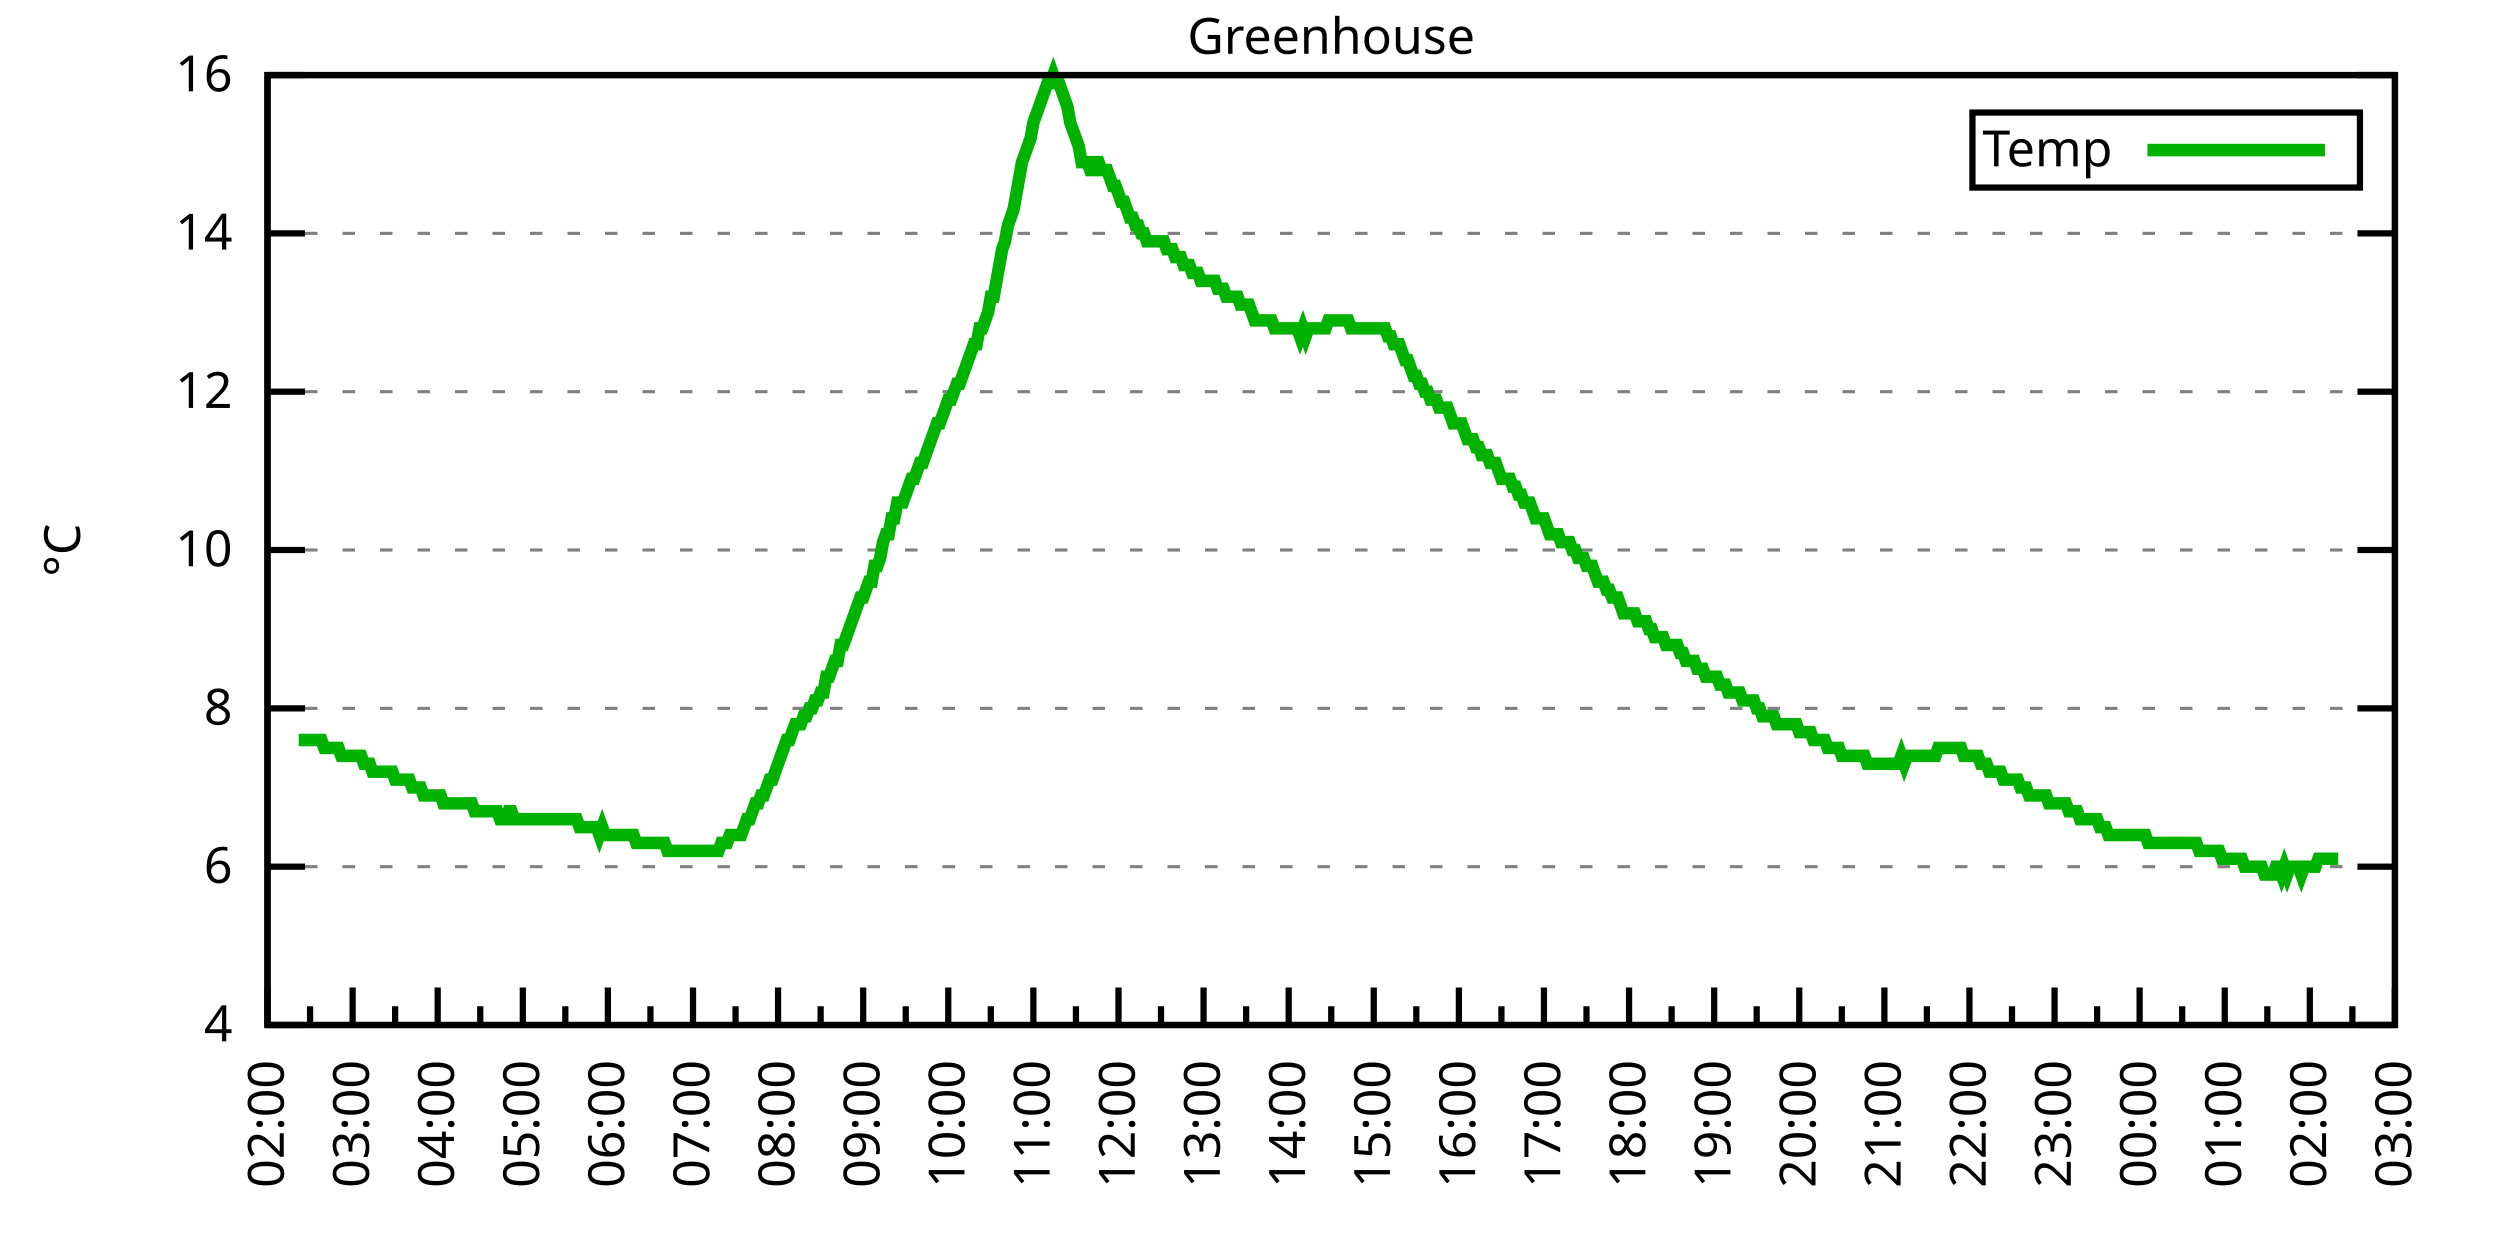
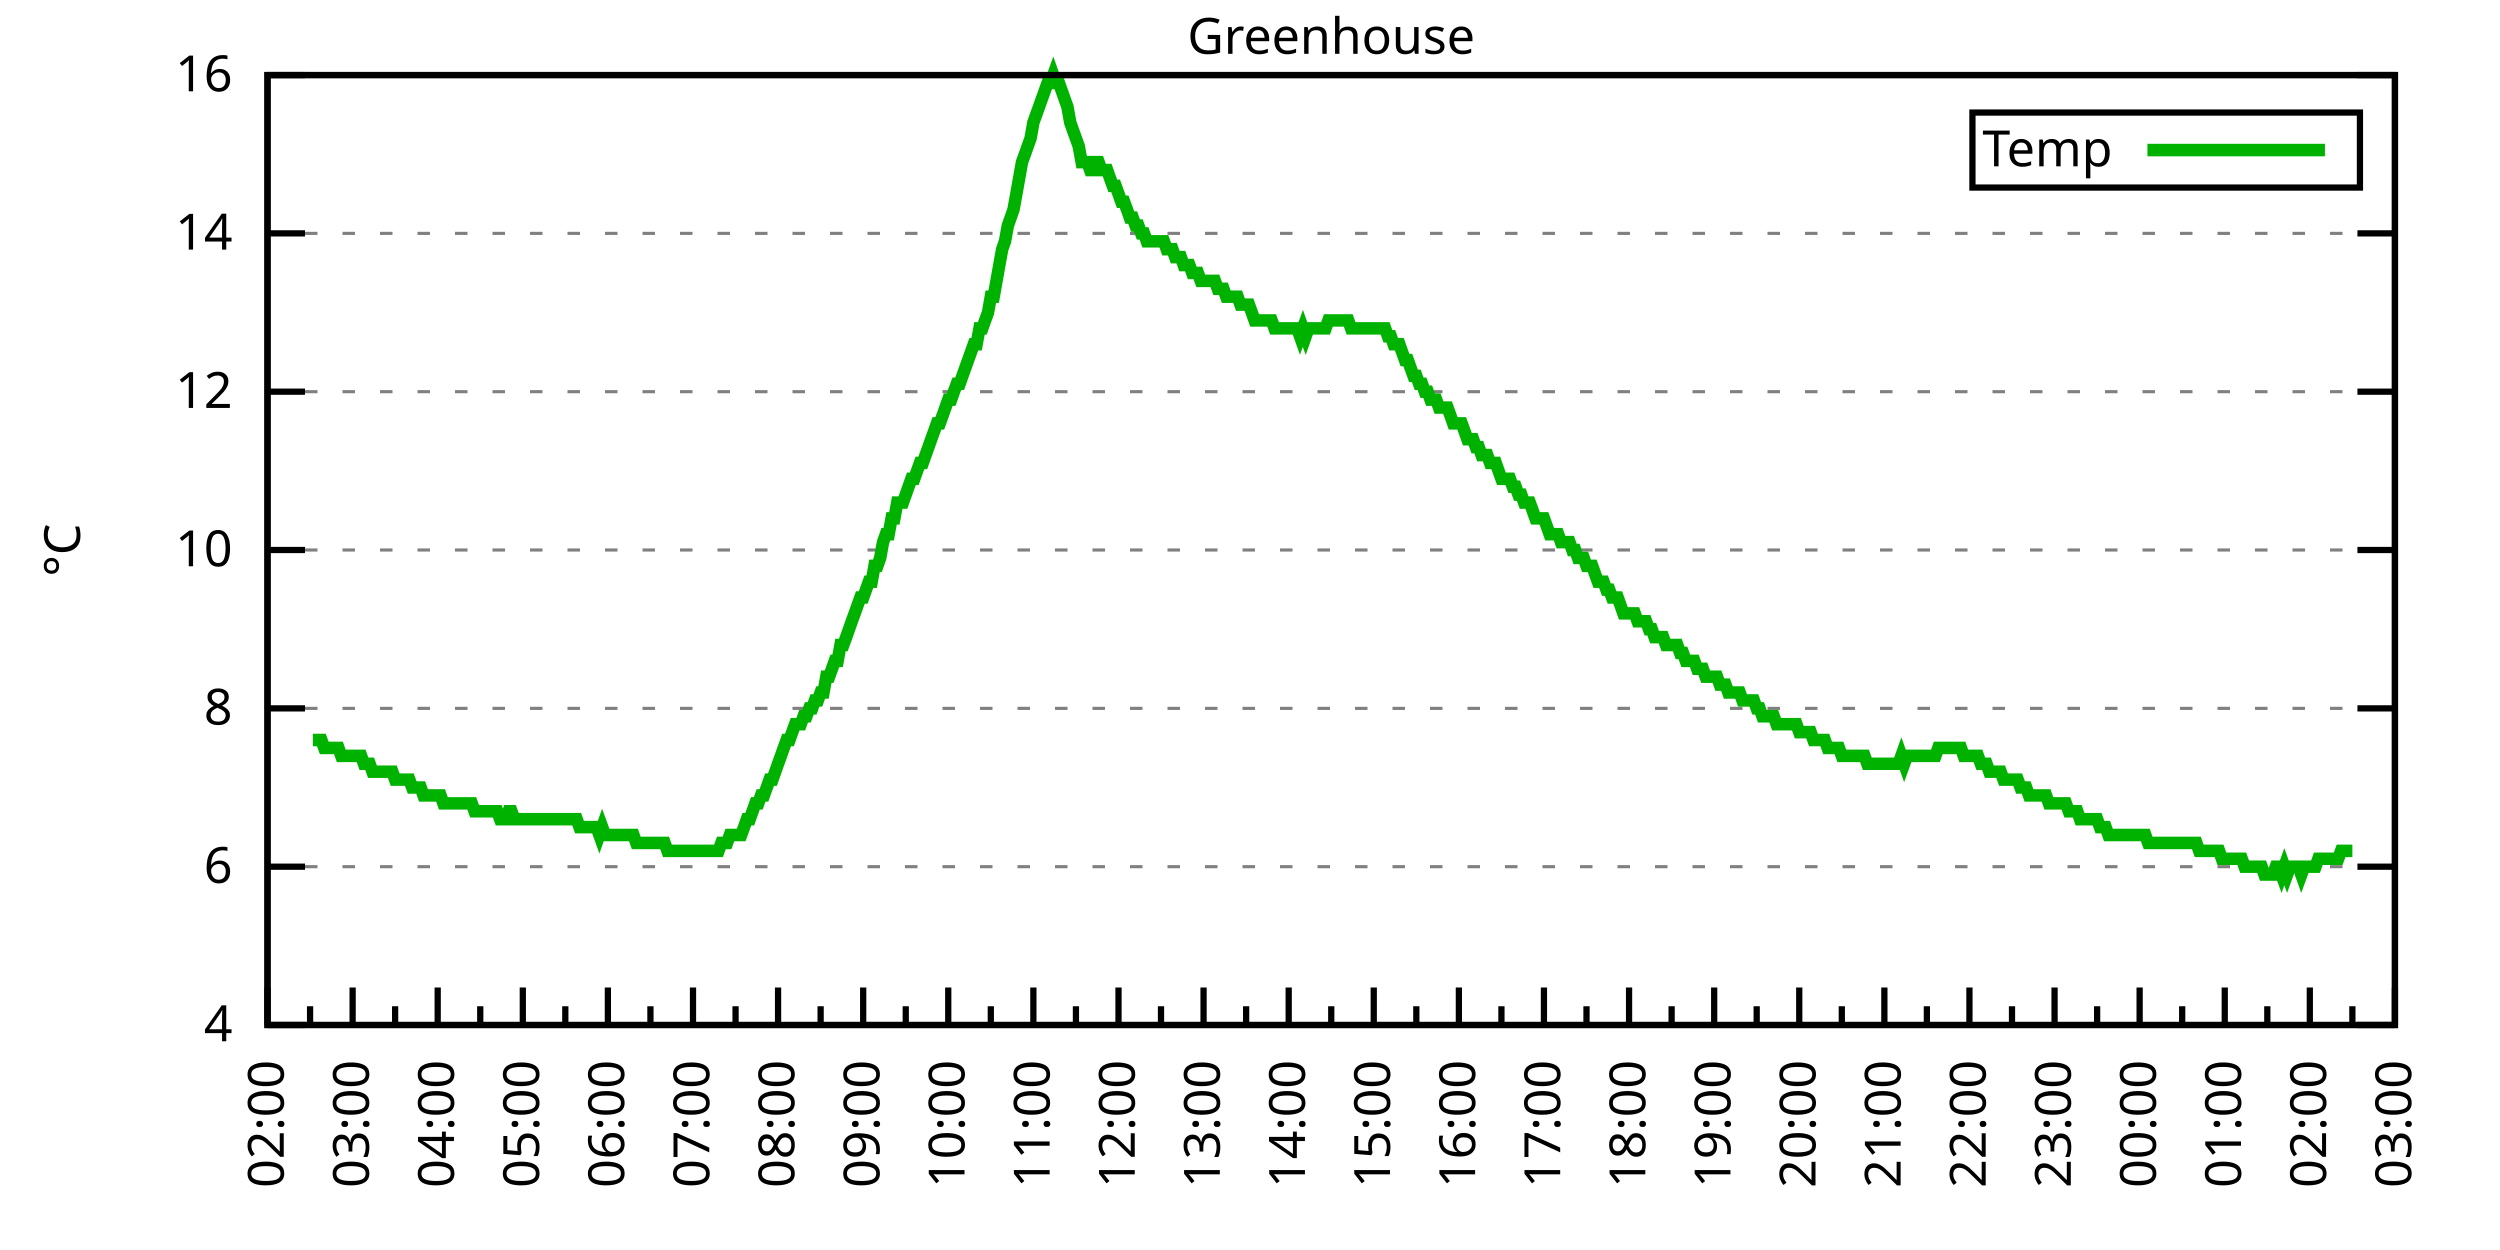
<svg xmlns="http://www.w3.org/2000/svg" xmlns:xlink="http://www.w3.org/1999/xlink" width="400" height="200" viewBox="0 0 400 200">
  <g id="gnuplot_canvas">
    <rect x="0" y="0" width="400" height="200" fill="none" />
    <defs>
      <circle id="gpDot" r="0.5" stroke-width="0.5" stroke="currentColor" />
      <path id="gpPt0" stroke-width="0.333" stroke="currentColor" d="M-1,0 h2 M0,-1 v2" />
      <path id="gpPt1" stroke-width="0.333" stroke="currentColor" d="M-1,-1 L1,1 M1,-1 L-1,1" />
      <path id="gpPt2" stroke-width="0.333" stroke="currentColor" d="M-1,0 L1,0 M0,-1 L0,1 M-1,-1 L1,1 M-1,1 L1,-1" />
      <rect id="gpPt3" stroke-width="0.333" stroke="currentColor" x="-1" y="-1" width="2" height="2" />
      <rect id="gpPt4" stroke-width="0.333" stroke="currentColor" fill="currentColor" x="-1" y="-1" width="2" height="2" />
      <circle id="gpPt5" stroke-width="0.333" stroke="currentColor" cx="0" cy="0" r="1" />
      <use xlink:href="#gpPt5" id="gpPt6" fill="currentColor" stroke="none" />
      <path id="gpPt7" stroke-width="0.333" stroke="currentColor" d="M0,-1.33 L-1.33,0.67 L1.33,0.67 z" />
      <use xlink:href="#gpPt7" id="gpPt8" fill="currentColor" stroke="none" />
      <use xlink:href="#gpPt7" id="gpPt9" stroke="currentColor" transform="rotate(180)" />
      <use xlink:href="#gpPt9" id="gpPt10" fill="currentColor" stroke="none" />
      <use xlink:href="#gpPt3" id="gpPt11" stroke="currentColor" transform="rotate(45)" />
      <use xlink:href="#gpPt11" id="gpPt12" fill="currentColor" stroke="none" />
      <path id="gpPt13" stroke-width="0.333" stroke="currentColor" d="M0,1.330 L1.265,0.411 L0.782,-1.067 L-0.782,-1.076 L-1.265,0.411 z" />
      <use xlink:href="#gpPt13" id="gpPt14" fill="currentColor" stroke="none" />
      <filter id="textbox" filterUnits="objectBoundingBox" x="0" y="0" height="1" width="1">
        <feFlood flood-color="white" flood-opacity="1" result="bgnd" />
        <feComposite in="SourceGraphic" in2="bgnd" operator="atop" />
      </filter>
      <filter id="greybox" filterUnits="objectBoundingBox" x="0" y="0" height="1" width="1">
        <feFlood flood-color="lightgrey" flood-opacity="1" result="grey" />
        <feComposite in="SourceGraphic" in2="grey" operator="atop" />
      </filter>
    </defs>
    <g fill="none" color="white" stroke="currentColor" stroke-width="1.00" stroke-linecap="butt" stroke-linejoin="miter">
</g>
    <g fill="none" color="black" stroke="currentColor" stroke-width="1.00" stroke-linecap="butt" stroke-linejoin="miter">
      <g stroke="none" shape-rendering="crispEdges">
        <polygon fill="rgb(255, 255, 255)" points="42.80,164.00 383.18,164.00 383.18,12.02 42.80,12.02 " />
      </g>
    </g>
    <g fill="none" color="black" stroke="currentColor" stroke-width="1.00" stroke-linecap="butt" stroke-linejoin="miter">
</g>
    <g fill="none" color="black" stroke="black" stroke-width="0.50" stroke-linecap="butt" stroke-linejoin="miter">
</g>
    <g fill="none" color="gray" stroke="currentColor" stroke-width="0.50" stroke-linecap="butt" stroke-linejoin="miter">
      <path stroke="gray" stroke-dasharray="2,4" class="gridline" d="M42.80,164.00 L383.19,164.00  " />
    </g>
    <g fill="none" color="gray" stroke="gray" stroke-width="1.00" stroke-linecap="butt" stroke-linejoin="miter">
</g>
    <g fill="none" color="black" stroke="currentColor" stroke-width="1.00" stroke-linecap="butt" stroke-linejoin="miter">
      <path stroke="black" d="M42.80,164.00 L48.80,164.00 M383.19,164.00 L377.19,164.00  " />
      <g transform="translate(37.20,166.60)" stroke="none" fill="black" font-family="Sans" font-size="8.00" text-anchor="end">
        <text>
          <tspan font-family="Sans"> 4</tspan>
        </text>
      </g>
    </g>
    <g fill="none" color="black" stroke="currentColor" stroke-width="1.00" stroke-linecap="butt" stroke-linejoin="miter">
</g>
    <g fill="none" color="black" stroke="black" stroke-width="0.50" stroke-linecap="butt" stroke-linejoin="miter">
</g>
    <g fill="none" color="gray" stroke="currentColor" stroke-width="0.50" stroke-linecap="butt" stroke-linejoin="miter">
      <path stroke="gray" stroke-dasharray="2,4" class="gridline" d="M42.80,138.67 L383.19,138.67  " />
    </g>
    <g fill="none" color="gray" stroke="gray" stroke-width="1.00" stroke-linecap="butt" stroke-linejoin="miter">
</g>
    <g fill="none" color="black" stroke="currentColor" stroke-width="1.00" stroke-linecap="butt" stroke-linejoin="miter">
      <path stroke="black" d="M42.80,138.67 L48.80,138.67 M383.19,138.67 L377.19,138.67  " />
      <g transform="translate(37.20,141.27)" stroke="none" fill="black" font-family="Sans" font-size="8.00" text-anchor="end">
        <text>
          <tspan font-family="Sans"> 6</tspan>
        </text>
      </g>
    </g>
    <g fill="none" color="black" stroke="currentColor" stroke-width="1.00" stroke-linecap="butt" stroke-linejoin="miter">
</g>
    <g fill="none" color="black" stroke="black" stroke-width="0.50" stroke-linecap="butt" stroke-linejoin="miter">
</g>
    <g fill="none" color="gray" stroke="currentColor" stroke-width="0.50" stroke-linecap="butt" stroke-linejoin="miter">
      <path stroke="gray" stroke-dasharray="2,4" class="gridline" d="M42.80,113.34 L383.19,113.34  " />
    </g>
    <g fill="none" color="gray" stroke="gray" stroke-width="1.00" stroke-linecap="butt" stroke-linejoin="miter">
</g>
    <g fill="none" color="black" stroke="currentColor" stroke-width="1.00" stroke-linecap="butt" stroke-linejoin="miter">
      <path stroke="black" d="M42.80,113.34 L48.80,113.34 M383.19,113.34 L377.19,113.34  " />
      <g transform="translate(37.20,115.94)" stroke="none" fill="black" font-family="Sans" font-size="8.00" text-anchor="end">
        <text>
          <tspan font-family="Sans"> 8</tspan>
        </text>
      </g>
    </g>
    <g fill="none" color="black" stroke="currentColor" stroke-width="1.00" stroke-linecap="butt" stroke-linejoin="miter">
</g>
    <g fill="none" color="black" stroke="black" stroke-width="0.50" stroke-linecap="butt" stroke-linejoin="miter">
</g>
    <g fill="none" color="gray" stroke="currentColor" stroke-width="0.50" stroke-linecap="butt" stroke-linejoin="miter">
      <path stroke="gray" stroke-dasharray="2,4" class="gridline" d="M42.80,88.00 L383.19,88.00  " />
    </g>
    <g fill="none" color="gray" stroke="gray" stroke-width="1.00" stroke-linecap="butt" stroke-linejoin="miter">
</g>
    <g fill="none" color="black" stroke="currentColor" stroke-width="1.00" stroke-linecap="butt" stroke-linejoin="miter">
      <path stroke="black" d="M42.80,88.00 L48.80,88.00 M383.19,88.00 L377.19,88.00  " />
      <g transform="translate(37.20,90.60)" stroke="none" fill="black" font-family="Sans" font-size="8.00" text-anchor="end">
        <text>
          <tspan font-family="Sans"> 10</tspan>
        </text>
      </g>
    </g>
    <g fill="none" color="black" stroke="currentColor" stroke-width="1.00" stroke-linecap="butt" stroke-linejoin="miter">
</g>
    <g fill="none" color="black" stroke="black" stroke-width="0.50" stroke-linecap="butt" stroke-linejoin="miter">
</g>
    <g fill="none" color="gray" stroke="currentColor" stroke-width="0.50" stroke-linecap="butt" stroke-linejoin="miter">
      <path stroke="gray" stroke-dasharray="2,4" class="gridline" d="M42.80,62.67 L383.19,62.67  " />
    </g>
    <g fill="none" color="gray" stroke="gray" stroke-width="1.00" stroke-linecap="butt" stroke-linejoin="miter">
</g>
    <g fill="none" color="black" stroke="currentColor" stroke-width="1.00" stroke-linecap="butt" stroke-linejoin="miter">
      <path stroke="black" d="M42.80,62.67 L48.80,62.67 M383.19,62.67 L377.19,62.67  " />
      <g transform="translate(37.20,65.27)" stroke="none" fill="black" font-family="Sans" font-size="8.00" text-anchor="end">
        <text>
          <tspan font-family="Sans"> 12</tspan>
        </text>
      </g>
    </g>
    <g fill="none" color="black" stroke="currentColor" stroke-width="1.00" stroke-linecap="butt" stroke-linejoin="miter">
</g>
    <g fill="none" color="black" stroke="black" stroke-width="0.50" stroke-linecap="butt" stroke-linejoin="miter">
</g>
    <g fill="none" color="gray" stroke="currentColor" stroke-width="0.50" stroke-linecap="butt" stroke-linejoin="miter">
      <path stroke="gray" stroke-dasharray="2,4" class="gridline" d="M42.80,37.34 L383.19,37.34  " />
    </g>
    <g fill="none" color="gray" stroke="gray" stroke-width="1.00" stroke-linecap="butt" stroke-linejoin="miter">
</g>
    <g fill="none" color="black" stroke="currentColor" stroke-width="1.00" stroke-linecap="butt" stroke-linejoin="miter">
      <path stroke="black" d="M42.80,37.34 L48.80,37.34 M383.19,37.34 L377.19,37.34  " />
      <g transform="translate(37.20,39.94)" stroke="none" fill="black" font-family="Sans" font-size="8.00" text-anchor="end">
        <text>
          <tspan font-family="Sans"> 14</tspan>
        </text>
      </g>
    </g>
    <g fill="none" color="black" stroke="currentColor" stroke-width="1.00" stroke-linecap="butt" stroke-linejoin="miter">
</g>
    <g fill="none" color="black" stroke="black" stroke-width="0.50" stroke-linecap="butt" stroke-linejoin="miter">
</g>
    <g fill="none" color="gray" stroke="currentColor" stroke-width="0.50" stroke-linecap="butt" stroke-linejoin="miter">
      <path stroke="gray" stroke-dasharray="2,4" class="gridline" d="M42.80,12.01 L383.19,12.01  " />
    </g>
    <g fill="none" color="gray" stroke="gray" stroke-width="1.00" stroke-linecap="butt" stroke-linejoin="miter">
</g>
    <g fill="none" color="black" stroke="currentColor" stroke-width="1.00" stroke-linecap="butt" stroke-linejoin="miter">
      <path stroke="black" d="M42.80,12.01 L48.80,12.01 M383.19,12.01 L377.19,12.01  " />
      <g transform="translate(37.20,14.61)" stroke="none" fill="black" font-family="Sans" font-size="8.00" text-anchor="end">
        <text>
          <tspan font-family="Sans"> 16</tspan>
        </text>
      </g>
    </g>
    <g fill="none" color="black" stroke="currentColor" stroke-width="1.00" stroke-linecap="butt" stroke-linejoin="miter">
      <path stroke="black" d="M42.80,164.00 L42.80,158.00  " />
      <g transform="translate(45.40,169.60) rotate(270)" stroke="none" fill="black" font-family="Sans" font-size="8.00" text-anchor="end">
        <text>
          <tspan font-family="Sans">02:00</tspan>
        </text>
      </g>
    </g>
    <g fill="none" color="black" stroke="currentColor" stroke-width="1.00" stroke-linecap="butt" stroke-linejoin="miter">
      <path stroke="black" d="M49.61,164.00 L49.61,161.00 M56.42,164.00 L56.42,158.00  " />
      <g transform="translate(59.02,169.60) rotate(270)" stroke="none" fill="black" font-family="Sans" font-size="8.00" text-anchor="end">
        <text>
          <tspan font-family="Sans">03:00</tspan>
        </text>
      </g>
    </g>
    <g fill="none" color="black" stroke="currentColor" stroke-width="1.00" stroke-linecap="butt" stroke-linejoin="miter">
      <path stroke="black" d="M63.22,164.00 L63.22,161.00 M70.03,164.00 L70.03,158.00  " />
      <g transform="translate(72.63,169.60) rotate(270)" stroke="none" fill="black" font-family="Sans" font-size="8.00" text-anchor="end">
        <text>
          <tspan font-family="Sans">04:00</tspan>
        </text>
      </g>
    </g>
    <g fill="none" color="black" stroke="currentColor" stroke-width="1.00" stroke-linecap="butt" stroke-linejoin="miter">
      <path stroke="black" d="M76.84,164.00 L76.84,161.00 M83.65,164.00 L83.65,158.00  " />
      <g transform="translate(86.25,169.60) rotate(270)" stroke="none" fill="black" font-family="Sans" font-size="8.00" text-anchor="end">
        <text>
          <tspan font-family="Sans">05:00</tspan>
        </text>
      </g>
    </g>
    <g fill="none" color="black" stroke="currentColor" stroke-width="1.00" stroke-linecap="butt" stroke-linejoin="miter">
      <path stroke="black" d="M90.45,164.00 L90.45,161.00 M97.26,164.00 L97.26,158.00  " />
      <g transform="translate(99.86,169.60) rotate(270)" stroke="none" fill="black" font-family="Sans" font-size="8.00" text-anchor="end">
        <text>
          <tspan font-family="Sans">06:00</tspan>
        </text>
      </g>
    </g>
    <g fill="none" color="black" stroke="currentColor" stroke-width="1.00" stroke-linecap="butt" stroke-linejoin="miter">
      <path stroke="black" d="M104.07,164.00 L104.07,161.00 M110.88,164.00 L110.88,158.00  " />
      <g transform="translate(113.48,169.60) rotate(270)" stroke="none" fill="black" font-family="Sans" font-size="8.00" text-anchor="end">
        <text>
          <tspan font-family="Sans">07:00</tspan>
        </text>
      </g>
    </g>
    <g fill="none" color="black" stroke="currentColor" stroke-width="1.00" stroke-linecap="butt" stroke-linejoin="miter">
      <path stroke="black" d="M117.69,164.00 L117.69,161.00 M124.49,164.00 L124.49,158.00  " />
      <g transform="translate(127.09,169.60) rotate(270)" stroke="none" fill="black" font-family="Sans" font-size="8.00" text-anchor="end">
        <text>
          <tspan font-family="Sans">08:00</tspan>
        </text>
      </g>
    </g>
    <g fill="none" color="black" stroke="currentColor" stroke-width="1.00" stroke-linecap="butt" stroke-linejoin="miter">
      <path stroke="black" d="M131.30,164.00 L131.30,161.00 M138.11,164.00 L138.11,158.00  " />
      <g transform="translate(140.71,169.60) rotate(270)" stroke="none" fill="black" font-family="Sans" font-size="8.00" text-anchor="end">
        <text>
          <tspan font-family="Sans">09:00</tspan>
        </text>
      </g>
    </g>
    <g fill="none" color="black" stroke="currentColor" stroke-width="1.00" stroke-linecap="butt" stroke-linejoin="miter">
      <path stroke="black" d="M144.92,164.00 L144.92,161.00 M151.72,164.00 L151.72,158.00  " />
      <g transform="translate(154.32,169.60) rotate(270)" stroke="none" fill="black" font-family="Sans" font-size="8.00" text-anchor="end">
        <text>
          <tspan font-family="Sans">10:00</tspan>
        </text>
      </g>
    </g>
    <g fill="none" color="black" stroke="currentColor" stroke-width="1.00" stroke-linecap="butt" stroke-linejoin="miter">
      <path stroke="black" d="M158.53,164.00 L158.53,161.00 M165.34,164.00 L165.34,158.00  " />
      <g transform="translate(167.94,169.60) rotate(270)" stroke="none" fill="black" font-family="Sans" font-size="8.00" text-anchor="end">
        <text>
          <tspan font-family="Sans">11:00</tspan>
        </text>
      </g>
    </g>
    <g fill="none" color="black" stroke="currentColor" stroke-width="1.00" stroke-linecap="butt" stroke-linejoin="miter">
      <path stroke="black" d="M172.15,164.00 L172.15,161.00 M178.96,164.00 L178.96,158.00  " />
      <g transform="translate(181.56,169.60) rotate(270)" stroke="none" fill="black" font-family="Sans" font-size="8.00" text-anchor="end">
        <text>
          <tspan font-family="Sans">12:00</tspan>
        </text>
      </g>
    </g>
    <g fill="none" color="black" stroke="currentColor" stroke-width="1.00" stroke-linecap="butt" stroke-linejoin="miter">
      <path stroke="black" d="M185.76,164.00 L185.76,161.00 M192.57,164.00 L192.57,158.00  " />
      <g transform="translate(195.17,169.60) rotate(270)" stroke="none" fill="black" font-family="Sans" font-size="8.00" text-anchor="end">
        <text>
          <tspan font-family="Sans">13:00</tspan>
        </text>
      </g>
    </g>
    <g fill="none" color="black" stroke="currentColor" stroke-width="1.00" stroke-linecap="butt" stroke-linejoin="miter">
      <path stroke="black" d="M199.38,164.00 L199.38,161.00 M206.19,164.00 L206.19,158.00  " />
      <g transform="translate(208.79,169.60) rotate(270)" stroke="none" fill="black" font-family="Sans" font-size="8.00" text-anchor="end">
        <text>
          <tspan font-family="Sans">14:00</tspan>
        </text>
      </g>
    </g>
    <g fill="none" color="black" stroke="currentColor" stroke-width="1.00" stroke-linecap="butt" stroke-linejoin="miter">
      <path stroke="black" d="M213.00,164.00 L213.00,161.00 M219.80,164.00 L219.80,158.00  " />
      <g transform="translate(222.40,169.60) rotate(270)" stroke="none" fill="black" font-family="Sans" font-size="8.00" text-anchor="end">
        <text>
          <tspan font-family="Sans">15:00</tspan>
        </text>
      </g>
    </g>
    <g fill="none" color="black" stroke="currentColor" stroke-width="1.00" stroke-linecap="butt" stroke-linejoin="miter">
      <path stroke="black" d="M226.61,164.00 L226.61,161.00 M233.42,164.00 L233.42,158.00  " />
      <g transform="translate(236.02,169.60) rotate(270)" stroke="none" fill="black" font-family="Sans" font-size="8.00" text-anchor="end">
        <text>
          <tspan font-family="Sans">16:00</tspan>
        </text>
      </g>
    </g>
    <g fill="none" color="black" stroke="currentColor" stroke-width="1.00" stroke-linecap="butt" stroke-linejoin="miter">
      <path stroke="black" d="M240.23,164.00 L240.23,161.00 M247.03,164.00 L247.03,158.00  " />
      <g transform="translate(249.63,169.60) rotate(270)" stroke="none" fill="black" font-family="Sans" font-size="8.00" text-anchor="end">
        <text>
          <tspan font-family="Sans">17:00</tspan>
        </text>
      </g>
    </g>
    <g fill="none" color="black" stroke="currentColor" stroke-width="1.00" stroke-linecap="butt" stroke-linejoin="miter">
      <path stroke="black" d="M253.84,164.00 L253.84,161.00 M260.65,164.00 L260.65,158.00  " />
      <g transform="translate(263.25,169.60) rotate(270)" stroke="none" fill="black" font-family="Sans" font-size="8.00" text-anchor="end">
        <text>
          <tspan font-family="Sans">18:00</tspan>
        </text>
      </g>
    </g>
    <g fill="none" color="black" stroke="currentColor" stroke-width="1.00" stroke-linecap="butt" stroke-linejoin="miter">
      <path stroke="black" d="M267.46,164.00 L267.46,161.00 M274.27,164.00 L274.27,158.00  " />
      <g transform="translate(276.87,169.60) rotate(270)" stroke="none" fill="black" font-family="Sans" font-size="8.00" text-anchor="end">
        <text>
          <tspan font-family="Sans">19:00</tspan>
        </text>
      </g>
    </g>
    <g fill="none" color="black" stroke="currentColor" stroke-width="1.00" stroke-linecap="butt" stroke-linejoin="miter">
      <path stroke="black" d="M281.07,164.00 L281.07,161.00 M287.88,164.00 L287.88,158.00  " />
      <g transform="translate(290.48,169.60) rotate(270)" stroke="none" fill="black" font-family="Sans" font-size="8.00" text-anchor="end">
        <text>
          <tspan font-family="Sans">20:00</tspan>
        </text>
      </g>
    </g>
    <g fill="none" color="black" stroke="currentColor" stroke-width="1.00" stroke-linecap="butt" stroke-linejoin="miter">
      <path stroke="black" d="M294.69,164.00 L294.69,161.00 M301.50,164.00 L301.50,158.00  " />
      <g transform="translate(304.10,169.60) rotate(270)" stroke="none" fill="black" font-family="Sans" font-size="8.00" text-anchor="end">
        <text>
          <tspan font-family="Sans">21:00</tspan>
        </text>
      </g>
    </g>
    <g fill="none" color="black" stroke="currentColor" stroke-width="1.00" stroke-linecap="butt" stroke-linejoin="miter">
      <path stroke="black" d="M308.30,164.00 L308.30,161.00 M315.11,164.00 L315.11,158.00  " />
      <g transform="translate(317.71,169.60) rotate(270)" stroke="none" fill="black" font-family="Sans" font-size="8.00" text-anchor="end">
        <text>
          <tspan font-family="Sans">22:00</tspan>
        </text>
      </g>
    </g>
    <g fill="none" color="black" stroke="currentColor" stroke-width="1.00" stroke-linecap="butt" stroke-linejoin="miter">
      <path stroke="black" d="M321.92,164.00 L321.92,161.00 M328.73,164.00 L328.73,158.00  " />
      <g transform="translate(331.33,169.60) rotate(270)" stroke="none" fill="black" font-family="Sans" font-size="8.00" text-anchor="end">
        <text>
          <tspan font-family="Sans">23:00</tspan>
        </text>
      </g>
    </g>
    <g fill="none" color="black" stroke="currentColor" stroke-width="1.00" stroke-linecap="butt" stroke-linejoin="miter">
      <path stroke="black" d="M335.54,164.00 L335.54,161.00 M342.34,164.00 L342.34,158.00  " />
      <g transform="translate(344.94,169.60) rotate(270)" stroke="none" fill="black" font-family="Sans" font-size="8.00" text-anchor="end">
        <text>
          <tspan font-family="Sans">00:00</tspan>
        </text>
      </g>
    </g>
    <g fill="none" color="black" stroke="currentColor" stroke-width="1.00" stroke-linecap="butt" stroke-linejoin="miter">
      <path stroke="black" d="M349.15,164.00 L349.15,161.00 M355.96,164.00 L355.96,158.00  " />
      <g transform="translate(358.56,169.60) rotate(270)" stroke="none" fill="black" font-family="Sans" font-size="8.00" text-anchor="end">
        <text>
          <tspan font-family="Sans">01:00</tspan>
        </text>
      </g>
    </g>
    <g fill="none" color="black" stroke="currentColor" stroke-width="1.00" stroke-linecap="butt" stroke-linejoin="miter">
      <path stroke="black" d="M362.77,164.00 L362.77,161.00 M369.57,164.00 L369.57,158.00  " />
      <g transform="translate(372.17,169.60) rotate(270)" stroke="none" fill="black" font-family="Sans" font-size="8.00" text-anchor="end">
        <text>
          <tspan font-family="Sans">02:00</tspan>
        </text>
      </g>
    </g>
    <g fill="none" color="black" stroke="currentColor" stroke-width="1.00" stroke-linecap="butt" stroke-linejoin="miter">
      <path stroke="black" d="M376.38,164.00 L376.38,161.00 M383.19,164.00 L383.19,158.00  " />
      <g transform="translate(385.79,169.60) rotate(270)" stroke="none" fill="black" font-family="Sans" font-size="8.00" text-anchor="end">
        <text>
          <tspan font-family="Sans">03:00</tspan>
        </text>
      </g>
    </g>
    <g fill="none" color="black" stroke="currentColor" stroke-width="1.00" stroke-linecap="butt" stroke-linejoin="miter">
</g>
    <g fill="none" color="black" stroke="currentColor" stroke-width="1.00" stroke-linecap="butt" stroke-linejoin="miter">
      <path stroke="black" d="M42.80,12.01 L42.80,164.00 L383.19,164.00 L383.19,12.01 L42.80,12.01 Z  " />
    </g>
    <g fill="none" color="black" stroke="currentColor" stroke-width="1.00" stroke-linecap="butt" stroke-linejoin="miter">
      <g transform="translate(12.80,88.01) rotate(270)" stroke="none" fill="black" font-family="Sans" font-size="8.00" text-anchor="middle">
        <text>
          <tspan font-family="Sans">°C</tspan>
        </text>
      </g>
    </g>
    <g fill="none" color="black" stroke="currentColor" stroke-width="1.00" stroke-linecap="butt" stroke-linejoin="miter">
</g>
    <g fill="none" color="black" stroke="currentColor" stroke-width="1.00" stroke-linecap="butt" stroke-linejoin="miter">
      <path stroke="black" d="M315.59,30.01 L315.59,18.01 L377.59,18.01 L377.59,30.01 L315.59,30.01 Z  " />
    </g>
    <g id="Greenhouse_plot_1">
      <g fill="none" color="white" stroke="black" stroke-width="2.00" stroke-linecap="butt" stroke-linejoin="miter">
</g>
      <g fill="none" color="black" stroke="currentColor" stroke-width="2.00" stroke-linecap="butt" stroke-linejoin="miter">
        <g transform="translate(337.99,26.61)" stroke="none" fill="black" font-family="Sans" font-size="8.00" text-anchor="end">
          <text>
            <tspan font-family="Sans">Temp</tspan>
          </text>
        </g>
      </g>
      <g fill="none" color="black" stroke="currentColor" stroke-width="2.00" stroke-linecap="butt" stroke-linejoin="miter">
-         <path stroke="rgb(  0, 178,   0)" d="M343.59,24.01 L371.99,24.01 M47.79,118.40 L48.25,118.40 L48.70,118.40 L49.15,118.40 L49.61,118.40 L50.06,118.40   L50.52,118.40 L50.97,118.40 L51.42,118.40 L51.88,119.67 L52.33,119.67 L52.78,119.67 L53.24,119.67 L53.69,119.67   L54.15,119.67 L54.60,120.94 L55.05,120.94 L55.51,120.94 L55.96,120.94 L56.42,120.94 L56.87,120.94 L57.32,120.94   L57.78,120.94 L58.23,122.20 L58.68,122.20 L59.14,122.20 L59.59,123.47 L60.05,123.47 L60.50,123.47 L60.95,123.47   L61.41,123.47 L61.86,123.47 L62.32,123.47 L62.77,123.47 L63.22,124.74 L63.68,124.74 L64.13,124.74 L64.58,124.74   L65.04,124.74 L65.49,124.74 L65.95,126.00 L66.40,126.00 L66.85,126.00 L67.31,126.00 L67.76,127.27 L68.22,127.27   L68.67,127.27 L69.12,127.27 L69.58,127.27 L70.03,127.27 L70.49,127.27 L70.94,128.54 L71.39,128.54 L71.85,128.54   L72.30,128.54 L72.75,128.54 L73.21,128.54 L73.66,128.54 L74.12,128.54 L74.57,128.54 L75.02,128.54 L75.48,128.54   L75.93,129.80 L76.39,129.80 L76.84,129.80 L77.29,129.80 L77.75,129.80 L78.20,129.80 L78.65,129.80 L79.11,129.80   L79.56,129.80 L80.02,131.07 L80.47,131.07 L80.92,131.07 L81.38,129.80 L81.83,129.80 L82.29,131.07 L82.74,131.07   L83.19,131.07 L83.65,131.07 L84.10,131.07 L84.55,131.07 L85.01,131.07 L85.46,131.07 L85.92,131.07 L86.37,131.07   L86.82,131.07 L87.28,131.07 L87.73,131.07 L88.19,131.07 L88.64,131.07 L89.09,131.07 L89.55,131.07 L90.00,131.07   L90.45,131.07 L90.91,131.07 L91.36,131.07 L91.82,131.07 L92.27,131.07 L92.72,132.34 L93.18,132.34 L93.63,132.34   L94.09,132.34 L94.54,132.34 L94.99,132.34 L95.45,132.34 L95.90,133.60 L96.35,132.34 L96.81,133.60 L97.26,133.60   L97.72,133.60 L98.17,133.60 L98.62,133.60 L99.08,133.60 L99.53,133.60 L99.99,133.60 L100.44,133.60 L100.89,133.60   L101.35,133.60 L101.80,134.87 L102.25,134.87 L102.71,134.87 L103.16,134.87 L103.62,134.87 L104.07,134.87 L104.52,134.87   L104.98,134.87 L105.43,134.87 L105.89,134.87 L106.34,134.87 L106.79,136.14 L107.25,136.14 L107.70,136.14 L108.15,136.14   L108.61,136.14 L109.06,136.14 L109.52,136.14 L109.97,136.14 L110.42,136.14 L110.88,136.14 L111.33,136.14 L111.79,136.14   L112.24,136.14 L112.69,136.14 L113.15,136.14 L113.60,136.14 L114.05,136.14 L114.51,136.14 L114.96,136.14 L115.42,134.87   L115.87,134.87 L116.32,134.87 L116.78,133.60 L117.23,133.60 L117.69,133.60 L118.14,133.60 L118.59,133.60 L119.05,132.34   L119.50,131.07 L119.96,131.07 L120.41,129.80 L120.86,128.54 L121.32,128.54 L121.77,127.27 L122.22,127.27 L122.68,126.00   L123.13,124.74 L123.59,124.74 L124.04,123.47 L124.49,122.20 L124.95,120.94 L125.40,119.67 L125.86,118.40 L126.31,118.40   L126.76,117.14 L127.22,115.87 L127.67,115.87 L128.12,115.87 L128.58,114.60 L129.03,114.60 L129.49,113.34 L129.94,113.34   L130.39,112.07 L130.85,112.07 L131.30,110.80 L131.76,110.80 L132.21,108.27 L132.66,108.27 L133.12,107.00 L133.57,105.74   L134.02,105.74 L134.48,103.20 L134.93,103.20 L135.39,101.94 L135.84,100.67 L136.29,99.40 L136.75,98.14 L137.20,96.87   L137.66,95.60 L138.11,95.60 L138.56,94.34 L139.02,93.07 L139.47,93.07 L139.92,90.54 L140.38,90.54 L140.83,89.27   L141.29,86.74 L141.74,85.47 L142.19,85.47 L142.65,82.94 L143.10,82.94 L143.56,80.41 L144.01,80.41 L144.46,80.41   L144.92,79.14 L145.37,77.87 L145.82,76.61 L146.28,76.61 L146.73,75.34 L147.19,74.07 L147.64,74.07 L148.09,72.81   L148.55,71.54 L149.00,70.27 L149.46,69.01 L149.91,67.74 L150.36,67.74 L150.82,66.47 L151.27,65.21 L151.72,63.94   L152.18,63.94 L152.63,62.67 L153.09,61.41 L153.54,61.41 L153.99,60.14 L154.45,58.87 L154.90,57.61 L155.36,56.34   L155.81,55.07 L156.26,55.07 L156.72,52.54 L157.17,52.54 L157.62,51.27 L158.08,50.01 L158.53,47.47 L158.99,47.47   L159.44,44.94 L159.89,42.41 L160.35,39.87 L160.80,38.61 L161.26,36.08 L161.71,34.81 L162.16,33.54 L162.62,31.01   L163.07,28.48 L163.52,25.94 L163.98,24.68 L164.43,23.41 L164.89,22.14 L165.34,19.61 L165.79,18.34 L166.25,17.08   L166.70,15.81 L167.16,14.54 L167.61,13.28 L168.06,13.28 L168.52,12.01 L168.97,13.28 L169.43,13.28 L169.88,14.54   L170.33,15.81 L170.79,17.08 L171.24,19.61 L171.69,20.88 L172.15,22.14 L172.60,23.41 L173.06,25.94 L173.51,25.94   L173.96,25.94 L174.42,27.21 L174.87,27.21 L175.33,25.94 L175.78,25.94 L176.23,27.21 L176.69,27.21 L177.14,27.21   L177.59,28.48 L178.05,29.74 L178.50,29.74 L178.96,31.01 L179.41,32.28 L179.86,32.28 L180.32,33.54 L180.77,34.81   L181.23,34.81 L181.68,36.08 L182.13,36.08 L182.59,37.34 L183.04,37.34 L183.49,38.61 L183.95,38.61 L184.40,38.61   L184.86,38.61 L185.31,38.61 L185.76,38.61 L186.22,38.61 L186.67,39.87 L187.13,39.87 L187.58,39.87 L188.03,41.14   L188.49,41.14 L188.94,41.14 L189.39,42.41 L189.85,42.41 L190.30,42.41 L190.76,43.67 L191.21,43.67 L191.66,43.67   L192.12,44.94 L192.57,44.94 L193.03,44.94 L193.48,44.94 L193.93,44.94 L194.39,44.94 L194.84,46.21 L195.29,46.21   L195.75,46.21 L196.20,47.47 L196.66,47.47 L197.11,47.47 L197.56,47.47 L198.02,47.47 L198.47,48.74 L198.93,48.74   L199.38,48.74 L199.83,48.74 L200.29,50.01 L200.74,51.27 L201.19,51.27 L201.65,51.27 L202.10,51.27 L202.56,51.27   L203.01,51.27 L203.46,51.27 L203.92,52.54 L204.37,52.54 L204.83,52.54 L205.28,52.54 L205.73,52.54 L206.19,52.54   L206.64,52.54 L207.09,52.54 L207.55,52.54 L208.00,53.81 L208.46,52.54 L208.91,53.81 L209.36,52.54 L209.82,52.54   L210.27,52.54 L210.73,52.54 L211.18,52.54 L211.63,52.54 L212.09,52.54 L212.54,51.27 L213.00,51.27 L213.45,51.27   L213.90,51.27 L214.36,51.27 L214.81,51.27 L215.26,51.27 L215.72,51.27 L216.17,52.54 L216.63,52.54 L217.08,52.54   L217.53,52.54 L217.99,52.54 L218.44,52.54 L218.90,52.54 L219.35,52.54 L219.80,52.54 L220.26,52.54 L220.71,52.54   L221.16,52.54 L221.62,52.54 L222.07,53.81 L222.53,53.81 L222.98,55.07 L223.43,55.07 L223.89,55.07 L224.34,56.34   L224.80,57.61 L225.25,57.61 L225.70,58.87 L226.16,60.14 L226.61,60.14 L227.06,61.41 L227.52,61.41 L227.97,62.67   L228.43,62.67 L228.88,63.94 L229.33,63.94 L229.79,63.94 L230.24,65.21 L230.70,65.21 L231.15,65.21 L231.60,65.21   L232.06,66.47 L232.51,67.74 L232.96,67.74 L233.42,67.74 L233.87,67.74 L234.33,69.01 L234.78,70.27 L235.23,70.27   L235.69,70.27 L236.14,71.54 L236.60,71.54 L237.05,72.81 L237.50,72.81 L237.96,72.81 L238.41,74.07 L238.86,74.07   L239.32,74.07 L239.77,75.34 L240.23,76.61 L240.68,76.61 L241.13,76.61 L241.59,76.61 L242.04,77.87 L242.50,77.87   L242.95,79.14 L243.40,79.14 L243.86,80.41 L244.31,80.41 L244.76,80.41 L245.22,81.67 L245.67,82.94 L246.13,82.94   L246.58,82.94 L247.03,82.94 L247.49,84.21 L247.94,85.47 L248.40,85.47 L248.85,85.47 L249.30,85.47 L249.76,86.74   L250.21,86.74 L250.66,86.74 L251.12,86.74 L251.57,88.00 L252.03,88.00 L252.48,89.27 L252.93,89.27 L253.39,89.27   L253.84,90.54 L254.30,90.54 L254.75,90.54 L255.20,91.80 L255.66,93.07 L256.11,93.07 L256.56,93.07 L257.02,94.34   L257.47,94.34 L257.93,95.60 L258.38,95.60 L258.83,95.60 L259.29,96.87 L259.74,98.14 L260.20,98.14 L260.65,98.14   L261.10,98.14 L261.56,98.14 L262.01,99.40 L262.47,99.40 L262.92,99.40 L263.37,99.40 L263.83,100.67 L264.28,100.67   L264.73,101.94 L265.19,101.94 L265.64,101.94 L266.10,101.94 L266.55,103.20 L267.00,103.20 L267.46,103.20 L267.91,103.20   L268.37,103.20 L268.82,104.47 L269.27,104.47 L269.73,105.74 L270.18,105.74 L270.63,105.74 L271.09,105.74 L271.54,107.00   L272.00,107.00 L272.45,107.00 L272.90,108.27 L273.36,108.27 L273.81,108.27 L274.27,108.27 L274.72,108.27 L275.17,109.54   L275.63,109.54 L276.08,109.54 L276.53,110.80 L276.99,110.80 L277.44,110.80 L277.90,110.80 L278.35,110.80 L278.80,112.07   L279.26,112.07 L279.71,112.07 L280.17,112.07 L280.62,112.07 L281.07,113.34 L281.53,113.34 L281.98,114.60 L282.89,114.60   L283.34,114.60 L283.80,114.60 L284.25,115.87 L284.70,115.87 L285.16,115.87 L285.61,115.87 L286.07,115.87 L286.52,115.87   L286.97,115.87 L287.43,115.87 L287.88,117.14 L288.33,117.14 L288.79,117.14 L289.24,117.14 L289.70,117.14 L290.15,118.40   L290.60,118.40 L291.06,118.40 L291.51,118.40 L291.97,118.40 L292.42,119.67 L292.87,119.67 L293.33,119.67 L293.78,119.67   L294.23,119.67 L294.69,120.94 L295.14,120.94 L295.60,120.94 L296.05,120.94 L296.50,120.94 L296.96,120.94 L297.41,120.94   L297.87,120.94 L298.32,120.94 L298.77,122.20 L299.23,122.20 L299.68,122.20 L300.13,122.20 L300.59,122.20 L301.04,122.20   L301.50,122.20 L301.95,122.20 L302.40,122.20 L302.86,122.20 L303.31,122.20 L303.77,122.20 L304.22,120.94 L304.67,122.20   L305.13,120.94 L305.58,120.94 L306.03,120.94 L306.49,120.94 L306.94,120.94 L307.40,120.94 L307.85,120.94 L308.30,120.94   L308.76,120.94 L309.21,120.94 L309.67,120.94 L310.12,119.67 L310.57,119.67 L311.03,119.67 L311.48,119.67 L311.94,119.67   L312.39,119.67 L312.84,119.67 L313.30,119.67 L313.75,119.67 L314.20,120.94 L314.66,120.94 L315.11,120.94 L315.57,120.94   L316.02,120.94 L316.47,120.94 L316.93,122.20 L317.38,122.20 L317.84,122.20 L318.29,123.47 L318.74,123.47 L319.20,123.47   L319.65,123.47 L320.10,123.47 L320.56,124.74 L321.01,124.74 L321.47,124.74 L321.92,124.74 L322.37,124.74 L322.83,124.74   L323.28,126.00 L323.74,126.00 L324.19,126.00 L324.64,127.27 L325.10,127.27 L325.55,127.27 L326.00,127.27 L326.46,127.27   L326.91,127.27 L327.37,127.27 L327.82,128.54 L328.27,128.54 L328.73,128.54 L329.18,128.54 L329.64,128.54 L330.09,128.54   L330.54,128.54 L331.00,129.80 L331.45,129.80 L331.90,129.80 L332.36,129.80 L332.81,131.07 L333.27,131.07 L333.72,131.07   L334.17,131.07 L334.63,131.07 L335.08,131.07 L335.54,131.07 L335.99,132.34 L336.44,132.34 L336.90,132.34 L337.35,133.60   L337.80,133.60 L338.26,133.60 L338.71,133.60 L339.17,133.60 L339.62,133.60 L340.07,133.60 L340.53,133.60 L340.98,133.60   L341.44,133.60 L341.89,133.60 L342.34,133.60 L342.80,133.60 L343.25,133.60 L343.70,134.87 L344.16,134.87 L344.61,134.87   L345.07,134.87 L345.52,134.87 L345.97,134.87 L346.43,134.87 L346.88,134.87 L347.34,134.87 L347.79,134.87 L348.24,134.87   L348.70,134.87 L349.15,134.87 L349.60,134.87 L350.06,134.87 L350.51,134.87 L350.97,134.87 L351.42,134.87 L351.87,136.14   L352.33,136.14 L352.78,136.14 L353.24,136.14 L353.69,136.14 L354.14,136.14 L354.60,136.14 L355.05,136.14 L355.50,137.40   L355.96,137.40 L356.41,137.40 L356.87,137.40 L357.32,137.40 L357.77,137.40 L358.23,137.40 L358.68,137.40 L359.14,138.67   L359.59,138.67 L360.04,138.67 L360.50,138.67 L360.95,138.67 L361.41,138.67 L361.86,138.67 L362.31,139.93 L362.77,139.93   L363.22,139.93 L363.67,139.93 L364.13,138.67 L364.58,138.67 L365.04,139.93 L365.49,138.67 L365.94,139.93 L366.40,138.67   L366.85,138.67 L367.31,138.67 L367.76,138.67 L368.21,139.93 L368.67,138.67 L369.12,138.67 L369.57,138.67 L370.03,138.67   L370.48,138.67 L370.94,137.40 L371.39,137.40 L371.84,137.40 L372.30,137.40 L372.75,137.40 L373.21,137.40 L373.66,137.40   L374.11,137.40  " />
+         <path stroke="rgb(  0, 178,   0)" d="M343.59,24.01 L371.99,24.01 M50.06,118.40 L50.52,118.40 L50.97,118.40 L51.42,118.40 L51.88,119.67 L52.33,119.67   L52.78,119.67 L53.24,119.67 L53.69,119.67 L54.15,119.67 L54.60,120.94 L55.05,120.94 L55.51,120.94 L55.96,120.94   L56.42,120.94 L56.87,120.94 L57.32,120.94 L57.78,120.94 L58.23,122.20 L58.68,122.20 L59.14,122.20 L59.59,123.47   L60.05,123.47 L60.50,123.47 L60.95,123.47 L61.41,123.47 L61.86,123.47 L62.32,123.47 L62.77,123.47 L63.22,124.74   L63.68,124.74 L64.13,124.74 L64.58,124.74 L65.04,124.74 L65.49,124.74 L65.95,126.00 L66.40,126.00 L66.85,126.00   L67.31,126.00 L67.76,127.27 L68.22,127.27 L68.67,127.27 L69.12,127.27 L69.58,127.27 L70.03,127.27 L70.49,127.27   L70.94,128.54 L71.39,128.54 L71.85,128.54 L72.30,128.54 L72.75,128.54 L73.21,128.54 L73.66,128.54 L74.12,128.54   L74.57,128.54 L75.02,128.54 L75.48,128.54 L75.93,129.80 L76.39,129.80 L76.84,129.80 L77.29,129.80 L77.75,129.80   L78.20,129.80 L78.65,129.80 L79.11,129.80 L79.56,129.80 L80.02,131.07 L80.47,131.07 L80.92,131.07 L81.38,129.80   L81.83,129.80 L82.29,131.07 L82.74,131.07 L83.19,131.07 L83.65,131.07 L84.10,131.07 L84.55,131.07 L85.01,131.07   L85.46,131.07 L85.92,131.07 L86.37,131.07 L86.82,131.07 L87.28,131.07 L87.73,131.07 L88.19,131.07 L88.64,131.07   L89.09,131.07 L89.55,131.07 L90.00,131.07 L90.45,131.07 L90.91,131.07 L91.36,131.07 L91.82,131.07 L92.27,131.07   L92.72,132.34 L93.18,132.34 L93.63,132.34 L94.09,132.34 L94.54,132.34 L94.99,132.34 L95.45,132.34 L95.90,133.60   L96.35,132.34 L96.81,133.60 L97.26,133.60 L97.72,133.60 L98.17,133.60 L98.62,133.60 L99.08,133.60 L99.53,133.60   L99.99,133.60 L100.44,133.60 L100.89,133.60 L101.35,133.60 L101.80,134.87 L102.25,134.87 L102.71,134.87 L103.16,134.87   L103.62,134.87 L104.07,134.87 L104.52,134.87 L104.98,134.87 L105.43,134.87 L105.89,134.87 L106.34,134.87 L106.79,136.14   L107.25,136.14 L107.70,136.14 L108.15,136.14 L108.61,136.14 L109.06,136.14 L109.52,136.14 L109.97,136.14 L110.42,136.14   L110.88,136.14 L111.33,136.14 L111.79,136.14 L112.24,136.14 L112.69,136.14 L113.15,136.14 L113.60,136.14 L114.05,136.14   L114.51,136.14 L114.96,136.14 L115.42,134.87 L115.87,134.87 L116.32,134.87 L116.78,133.60 L117.23,133.60 L117.69,133.60   L118.14,133.60 L118.59,133.60 L119.05,132.34 L119.50,131.07 L119.96,131.07 L120.41,129.80 L120.86,128.54 L121.32,128.54   L121.77,127.27 L122.22,127.27 L122.68,126.00 L123.13,124.74 L123.59,124.74 L124.04,123.47 L124.49,122.20 L124.95,120.94   L125.40,119.67 L125.86,118.40 L126.31,118.40 L126.76,117.14 L127.22,115.87 L127.67,115.87 L128.12,115.87 L128.58,114.60   L129.03,114.60 L129.49,113.34 L129.94,113.34 L130.39,112.07 L130.85,112.07 L131.30,110.80 L131.76,110.80 L132.21,108.27   L132.66,108.27 L133.12,107.00 L133.57,105.74 L134.02,105.74 L134.48,103.20 L134.93,103.20 L135.39,101.94 L135.84,100.67   L136.29,99.40 L136.75,98.14 L137.20,96.87 L137.66,95.60 L138.11,95.60 L138.56,94.34 L139.02,93.07 L139.47,93.07   L139.92,90.54 L140.38,90.54 L140.83,89.27 L141.29,86.74 L141.74,85.47 L142.19,85.47 L142.65,82.94 L143.10,82.94   L143.56,80.41 L144.01,80.41 L144.46,80.41 L144.92,79.14 L145.37,77.87 L145.82,76.61 L146.28,76.61 L146.73,75.34   L147.19,74.07 L147.64,74.07 L148.09,72.81 L148.55,71.54 L149.00,70.27 L149.46,69.01 L149.91,67.74 L150.36,67.74   L150.82,66.47 L151.27,65.21 L151.72,63.94 L152.18,63.94 L152.63,62.67 L153.09,61.41 L153.54,61.41 L153.99,60.14   L154.45,58.87 L154.90,57.61 L155.36,56.34 L155.81,55.07 L156.26,55.07 L156.72,52.54 L157.17,52.54 L157.62,51.27   L158.08,50.01 L158.53,47.47 L158.99,47.47 L159.44,44.94 L159.89,42.41 L160.35,39.87 L160.80,38.61 L161.26,36.08   L161.71,34.81 L162.16,33.54 L162.62,31.01 L163.07,28.48 L163.52,25.94 L163.98,24.68 L164.43,23.41 L164.89,22.14   L165.34,19.61 L165.79,18.34 L166.25,17.08 L166.70,15.81 L167.16,14.54 L167.61,13.28 L168.06,13.28 L168.52,12.01   L168.97,13.28 L169.43,13.28 L169.88,14.54 L170.33,15.81 L170.79,17.08 L171.24,19.61 L171.69,20.88 L172.15,22.14   L172.60,23.41 L173.06,25.94 L173.51,25.94 L173.96,25.94 L174.42,27.21 L174.87,27.21 L175.33,25.94 L175.78,25.94   L176.23,27.21 L176.69,27.21 L177.14,27.21 L177.59,28.48 L178.05,29.74 L178.50,29.74 L178.96,31.01 L179.41,32.28   L179.86,32.28 L180.32,33.54 L180.77,34.81 L181.23,34.81 L181.68,36.08 L182.13,36.08 L182.59,37.34 L183.04,37.34   L183.49,38.61 L183.95,38.61 L184.40,38.61 L184.86,38.61 L185.31,38.61 L185.76,38.61 L186.22,38.61 L186.67,39.87   L187.13,39.87 L187.58,39.87 L188.03,41.14 L188.49,41.14 L188.94,41.14 L189.39,42.41 L189.85,42.41 L190.30,42.41   L190.76,43.67 L191.21,43.67 L191.66,43.67 L192.12,44.94 L192.57,44.94 L193.03,44.94 L193.48,44.94 L193.93,44.94   L194.39,44.94 L194.84,46.21 L195.29,46.21 L195.75,46.21 L196.20,47.47 L196.66,47.47 L197.11,47.47 L197.56,47.47   L198.02,47.47 L198.47,48.74 L198.93,48.74 L199.38,48.74 L199.83,48.74 L200.29,50.01 L200.74,51.27 L201.19,51.27   L201.65,51.27 L202.10,51.27 L202.56,51.27 L203.01,51.27 L203.46,51.27 L203.92,52.54 L204.37,52.54 L204.83,52.54   L205.28,52.54 L205.73,52.54 L206.19,52.54 L206.64,52.54 L207.09,52.54 L207.55,52.54 L208.00,53.81 L208.46,52.54   L208.91,53.81 L209.36,52.54 L209.82,52.54 L210.27,52.54 L210.73,52.54 L211.18,52.54 L211.63,52.54 L212.09,52.54   L212.54,51.27 L213.00,51.27 L213.45,51.27 L213.90,51.27 L214.36,51.27 L214.81,51.27 L215.26,51.27 L215.72,51.27   L216.17,52.54 L216.63,52.54 L217.08,52.54 L217.53,52.54 L217.99,52.54 L218.44,52.54 L218.90,52.54 L219.35,52.54   L219.80,52.54 L220.26,52.54 L220.71,52.54 L221.16,52.54 L221.62,52.54 L222.07,53.81 L222.53,53.81 L222.98,55.07   L223.43,55.07 L223.89,55.07 L224.34,56.34 L224.80,57.61 L225.25,57.61 L225.70,58.87 L226.16,60.14 L226.61,60.14   L227.06,61.41 L227.52,61.41 L227.97,62.67 L228.43,62.67 L228.88,63.94 L229.33,63.94 L229.79,63.94 L230.24,65.21   L230.70,65.21 L231.15,65.21 L231.60,65.21 L232.06,66.47 L232.51,67.74 L232.96,67.74 L233.42,67.74 L233.87,67.74   L234.33,69.01 L234.78,70.27 L235.23,70.27 L235.69,70.27 L236.14,71.54 L236.60,71.54 L237.05,72.81 L237.50,72.81   L237.96,72.81 L238.41,74.07 L238.86,74.07 L239.32,74.07 L239.77,75.34 L240.23,76.61 L240.68,76.61 L241.13,76.61   L241.59,76.61 L242.04,77.87 L242.50,77.87 L242.95,79.14 L243.40,79.14 L243.86,80.41 L244.31,80.41 L244.76,80.41   L245.22,81.67 L245.67,82.94 L246.13,82.94 L246.58,82.94 L247.03,82.94 L247.49,84.21 L247.94,85.47 L248.40,85.47   L248.85,85.47 L249.30,85.47 L249.76,86.74 L250.21,86.74 L250.66,86.74 L251.12,86.74 L251.57,88.00 L252.03,88.00   L252.48,89.27 L252.93,89.27 L253.39,89.27 L253.84,90.54 L254.30,90.54 L254.75,90.54 L255.20,91.80 L255.66,93.07   L256.11,93.07 L256.56,93.07 L257.02,94.34 L257.47,94.34 L257.93,95.60 L258.38,95.60 L258.83,95.60 L259.29,96.87   L259.74,98.14 L260.20,98.14 L260.65,98.14 L261.10,98.14 L261.56,98.14 L262.01,99.40 L262.47,99.40 L262.92,99.40   L263.37,99.40 L263.83,100.67 L264.28,100.67 L264.73,101.94 L265.19,101.94 L265.64,101.94 L266.10,101.94 L266.55,103.20   L267.00,103.20 L267.46,103.20 L267.91,103.20 L268.37,103.20 L268.82,104.47 L269.27,104.47 L269.73,105.74 L270.18,105.74   L270.63,105.74 L271.09,105.74 L271.54,107.00 L272.00,107.00 L272.45,107.00 L272.90,108.27 L273.36,108.27 L273.81,108.27   L274.27,108.27 L274.72,108.27 L275.17,109.54 L275.63,109.54 L276.08,109.54 L276.53,110.80 L276.99,110.80 L277.44,110.80   L277.90,110.80 L278.35,110.80 L278.80,112.07 L279.26,112.07 L279.71,112.07 L280.17,112.07 L280.62,112.07 L281.07,113.34   L281.53,113.34 L281.98,114.60 L282.89,114.60 L283.34,114.60 L283.80,114.60 L284.25,115.87 L284.70,115.87 L285.16,115.87   L285.61,115.87 L286.07,115.87 L286.52,115.87 L286.97,115.87 L287.43,115.87 L287.88,117.14 L288.33,117.14 L288.79,117.14   L289.24,117.14 L289.70,117.14 L290.15,118.40 L290.60,118.40 L291.06,118.40 L291.51,118.40 L291.97,118.40 L292.42,119.67   L292.87,119.67 L293.33,119.67 L293.78,119.67 L294.23,119.67 L294.69,120.94 L295.14,120.94 L295.60,120.94 L296.05,120.94   L296.50,120.94 L296.96,120.94 L297.41,120.94 L297.87,120.94 L298.32,120.94 L298.77,122.20 L299.23,122.20 L299.68,122.20   L300.13,122.20 L300.59,122.20 L301.04,122.20 L301.50,122.20 L301.95,122.20 L302.40,122.20 L302.86,122.20 L303.31,122.20   L303.77,122.20 L304.22,120.94 L304.67,122.20 L305.13,120.94 L305.58,120.94 L306.03,120.94 L306.49,120.94 L306.94,120.94   L307.40,120.94 L307.85,120.94 L308.30,120.94 L308.76,120.94 L309.21,120.94 L309.67,120.94 L310.12,119.67 L310.57,119.67   L311.03,119.67 L311.48,119.67 L311.94,119.67 L312.39,119.67 L312.84,119.67 L313.30,119.67 L313.75,119.67 L314.20,120.94   L314.66,120.94 L315.11,120.94 L315.57,120.94 L316.02,120.94 L316.47,120.94 L316.93,122.20 L317.38,122.20 L317.84,122.20   L318.29,123.47 L318.74,123.47 L319.20,123.47 L319.65,123.47 L320.10,123.47 L320.56,124.74 L321.01,124.74 L321.47,124.74   L321.92,124.74 L322.37,124.74 L322.83,124.74 L323.28,126.00 L323.74,126.00 L324.19,126.00 L324.64,127.27 L325.10,127.27   L325.55,127.27 L326.00,127.27 L326.46,127.27 L326.91,127.27 L327.37,127.27 L327.82,128.54 L328.27,128.54 L328.73,128.54   L329.18,128.54 L329.64,128.54 L330.09,128.54 L330.54,128.54 L331.00,129.80 L331.45,129.80 L331.90,129.80 L332.36,129.80   L332.81,131.07 L333.27,131.07 L333.72,131.07 L334.17,131.07 L334.63,131.07 L335.08,131.07 L335.54,131.07 L335.99,132.34   L336.44,132.34 L336.90,132.34 L337.35,133.60 L337.80,133.60 L338.26,133.60 L338.71,133.60 L339.17,133.60 L339.62,133.60   L340.07,133.60 L340.53,133.60 L340.98,133.60 L341.44,133.60 L341.89,133.60 L342.34,133.60 L342.80,133.60 L343.25,133.60   L343.70,134.87 L344.16,134.87 L344.61,134.87 L345.07,134.87 L345.52,134.87 L345.97,134.87 L346.43,134.87 L346.88,134.87   L347.34,134.87 L347.79,134.87 L348.24,134.87 L348.70,134.87 L349.15,134.87 L349.60,134.87 L350.06,134.87 L350.51,134.87   L350.97,134.87 L351.42,134.87 L351.87,136.14 L352.33,136.14 L352.78,136.14 L353.24,136.14 L353.69,136.14 L354.14,136.14   L354.60,136.14 L355.05,136.14 L355.50,137.40 L355.96,137.40 L356.41,137.40 L356.87,137.40 L357.32,137.40 L357.77,137.40   L358.23,137.40 L358.68,137.40 L359.14,138.67 L359.59,138.67 L360.04,138.67 L360.50,138.67 L360.95,138.67 L361.41,138.67   L361.86,138.67 L362.31,139.93 L362.77,139.93 L363.22,139.93 L363.67,139.93 L364.13,138.67 L364.58,138.67 L365.04,139.93   L365.49,138.67 L365.94,139.93 L366.40,138.67 L366.85,138.67 L367.31,138.67 L367.76,138.67 L368.21,139.93 L368.67,138.67   L369.12,138.67 L369.57,138.67 L370.03,138.67 L370.48,138.67 L370.94,137.40 L371.39,137.40 L371.84,137.40 L372.30,137.40   L372.75,137.40 L373.21,137.40 L373.66,137.40 L374.11,137.40 L374.57,136.14 L375.02,136.14 L375.47,136.14 L375.93,136.14   L376.38,136.14  " />
      </g>
    </g>
    <g fill="none" color="black" stroke="currentColor" stroke-width="2.00" stroke-linecap="butt" stroke-linejoin="miter">
</g>
    <g fill="none" color="black" stroke="black" stroke-width="1.00" stroke-linecap="butt" stroke-linejoin="miter">
</g>
    <g fill="none" color="black" stroke="currentColor" stroke-width="1.00" stroke-linecap="butt" stroke-linejoin="miter">
      <path stroke="black" d="M42.80,12.01 L42.80,164.00 L383.19,164.00 L383.19,12.01 L42.80,12.01 Z  " />
    </g>
    <g fill="none" color="black" stroke="currentColor" stroke-width="1.00" stroke-linecap="butt" stroke-linejoin="miter">
      <g transform="translate(212.99,8.61)" stroke="none" fill="black" font-family="Sans" font-size="8.00" text-anchor="middle">
        <text>
          <tspan font-family="Sans">Greenhouse</tspan>
        </text>
      </g>
    </g>
    <g fill="none" color="black" stroke="currentColor" stroke-width="1.00" stroke-linecap="butt" stroke-linejoin="miter">
</g>
  </g>
</svg>
